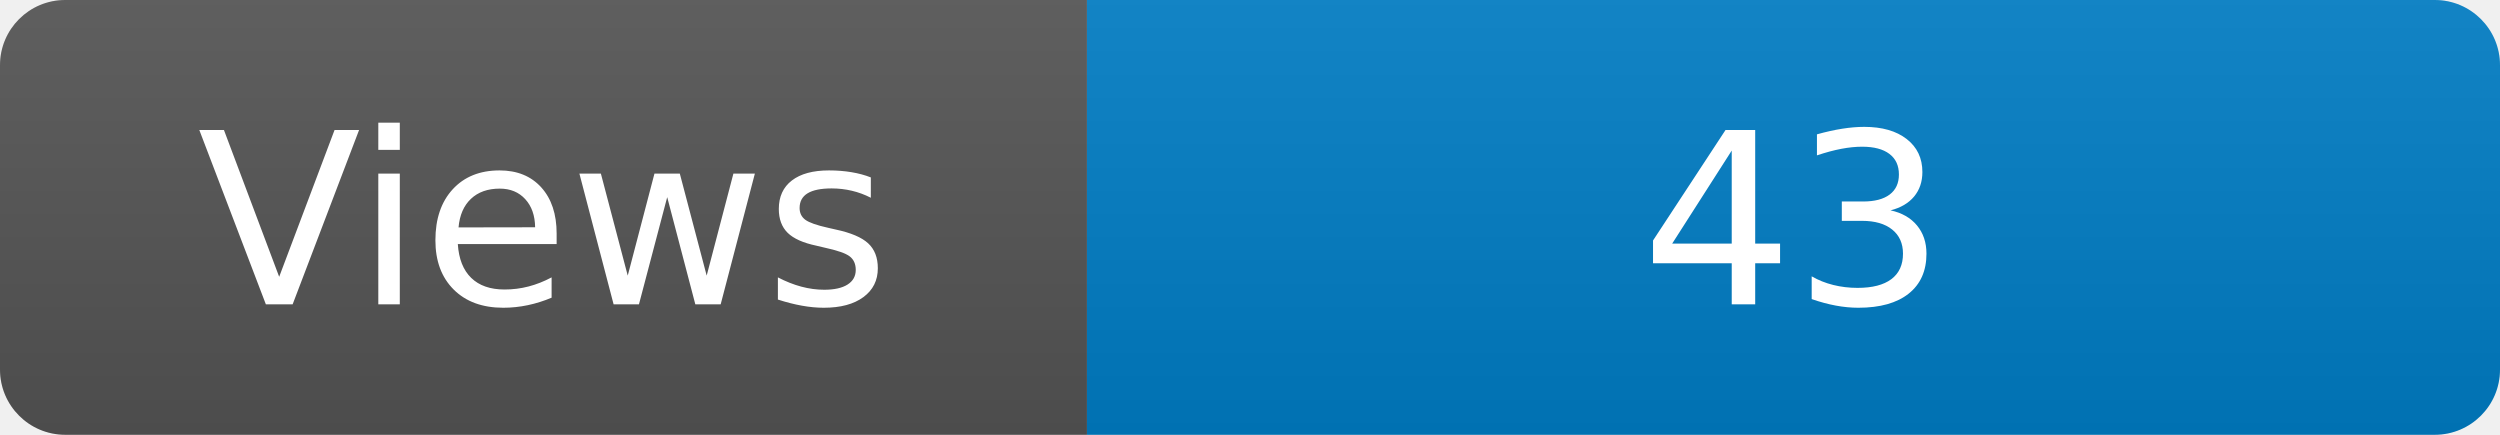
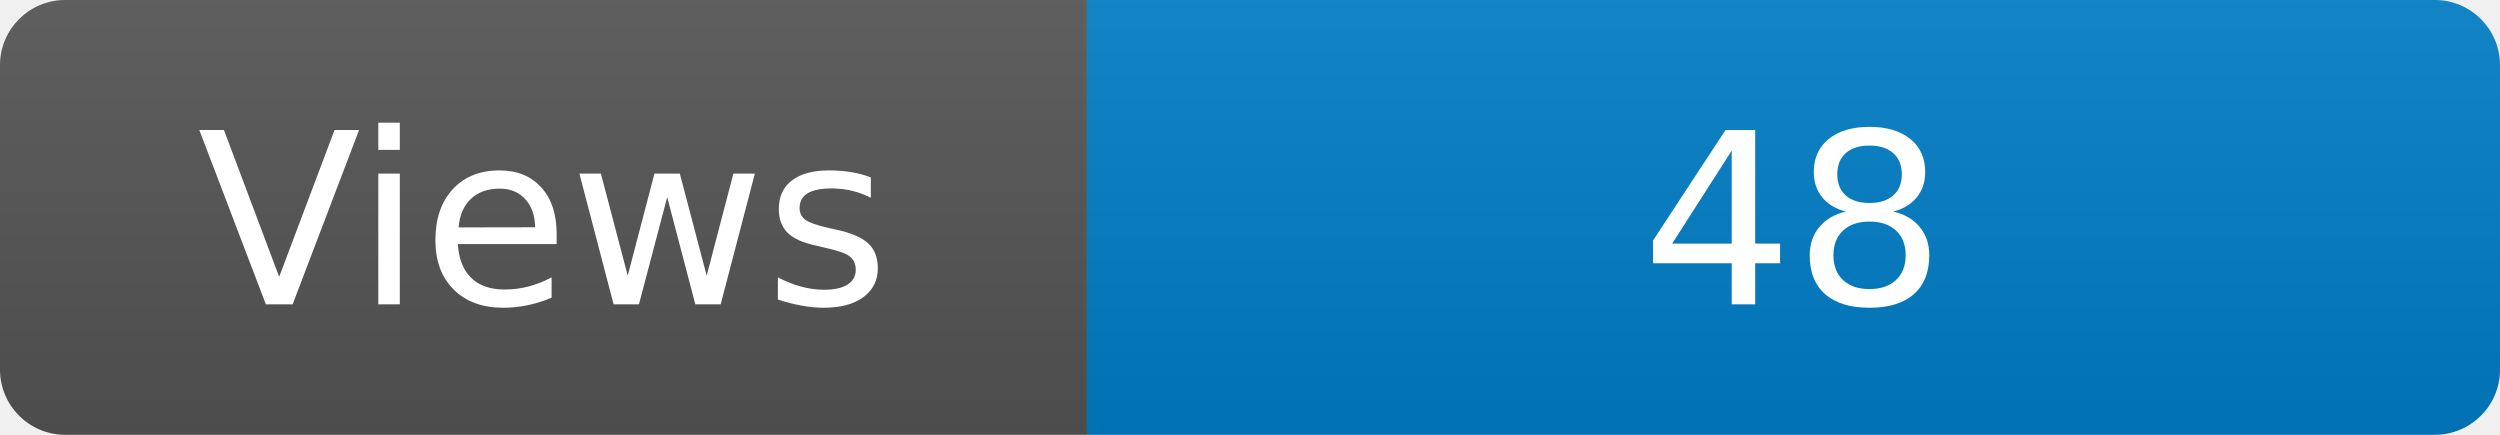
<svg xmlns="http://www.w3.org/2000/svg" width="115" height="20" role="img" aria-label="Maintained?: yes">
  <linearGradient id="s" x2="0" y2="100%">
    <stop offset="0" stop-color="#bbb" stop-opacity=".1" />
    <stop offset="1" stop-opacity=".1" />
  </linearGradient>
  <clipPath id="r">
    <rect width="115" height="20" rx="3" fill="#fff" />
  </clipPath>
  <g clip-path="url(#r)">
    <rect width="50" height="20" fill="#555" />
    <rect x="50" width="160" height="20" fill="#007ec6" />
    <rect width="115" height="20" fill="url(#s)" />
  </g>
  <g fill="#fff" text-anchor="middle" font-family="Verdana,Geneva,DejaVu Sans,sans-serif" font-size="110">
    <text x="250" y="140" transform="scale(.1)" fill="#fff">Views</text>
-     <text x="825" y="140" transform="scale(.1)" fill="#fff">43</text>
+     <text x="825" y="140" transform="scale(.1)" fill="#fff">48</text>
  </g>
</svg>
